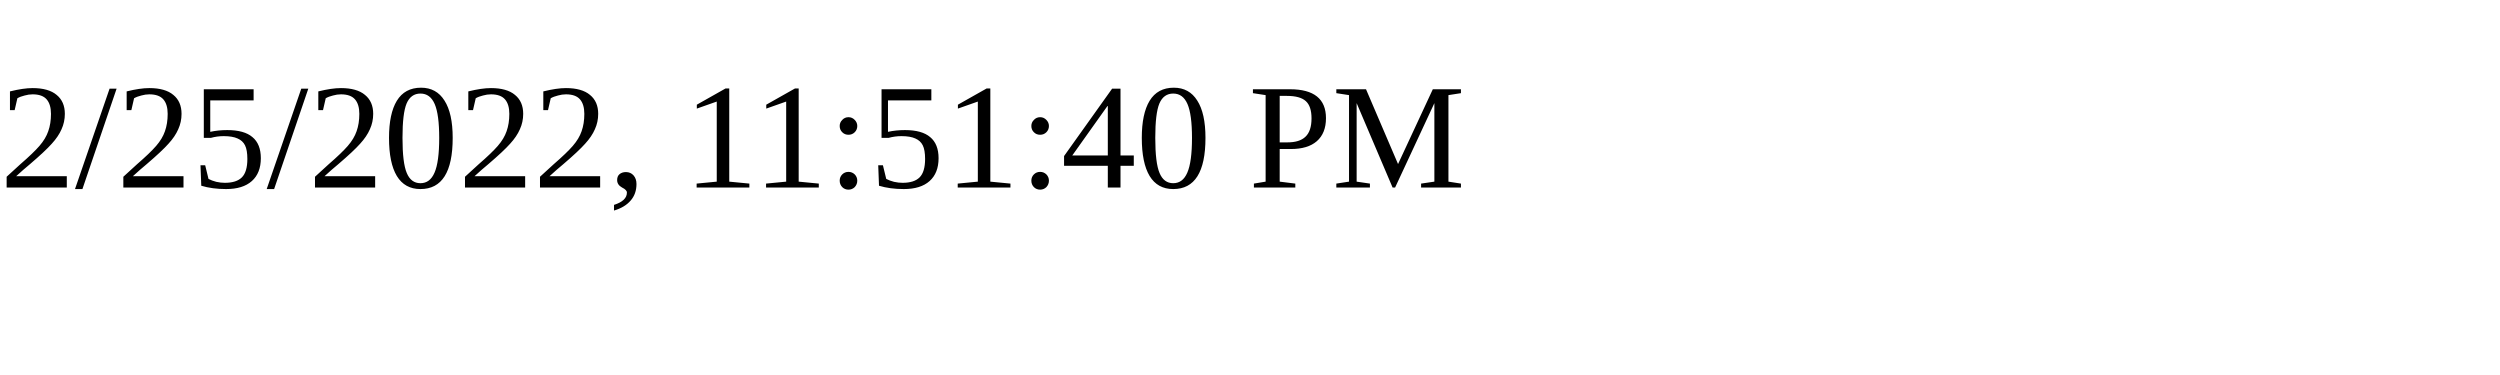
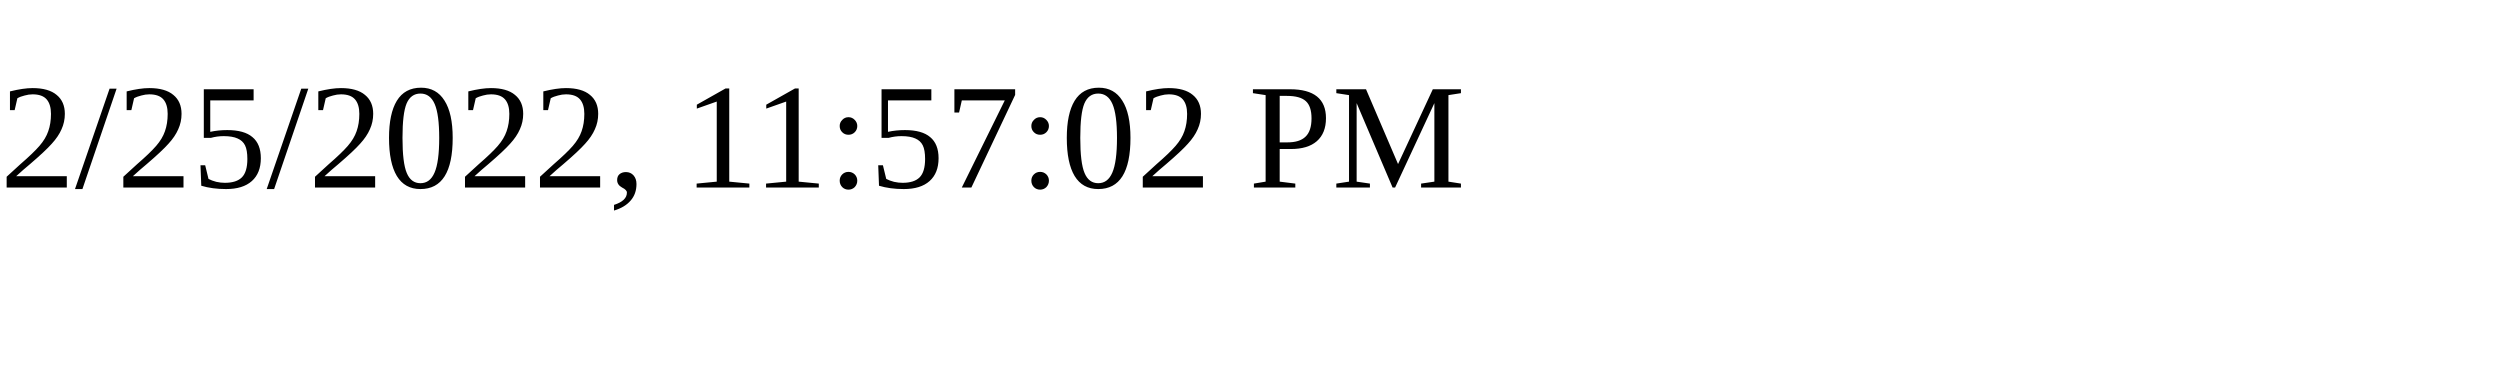
<svg xmlns="http://www.w3.org/2000/svg" height="30" width="200">
-   <text x="0" y="15">2/25/2022, 11:51:40 PM</text>
+   <text x="0" y="15">2/25/2022, 11:57:02 PM</text>
</svg>
